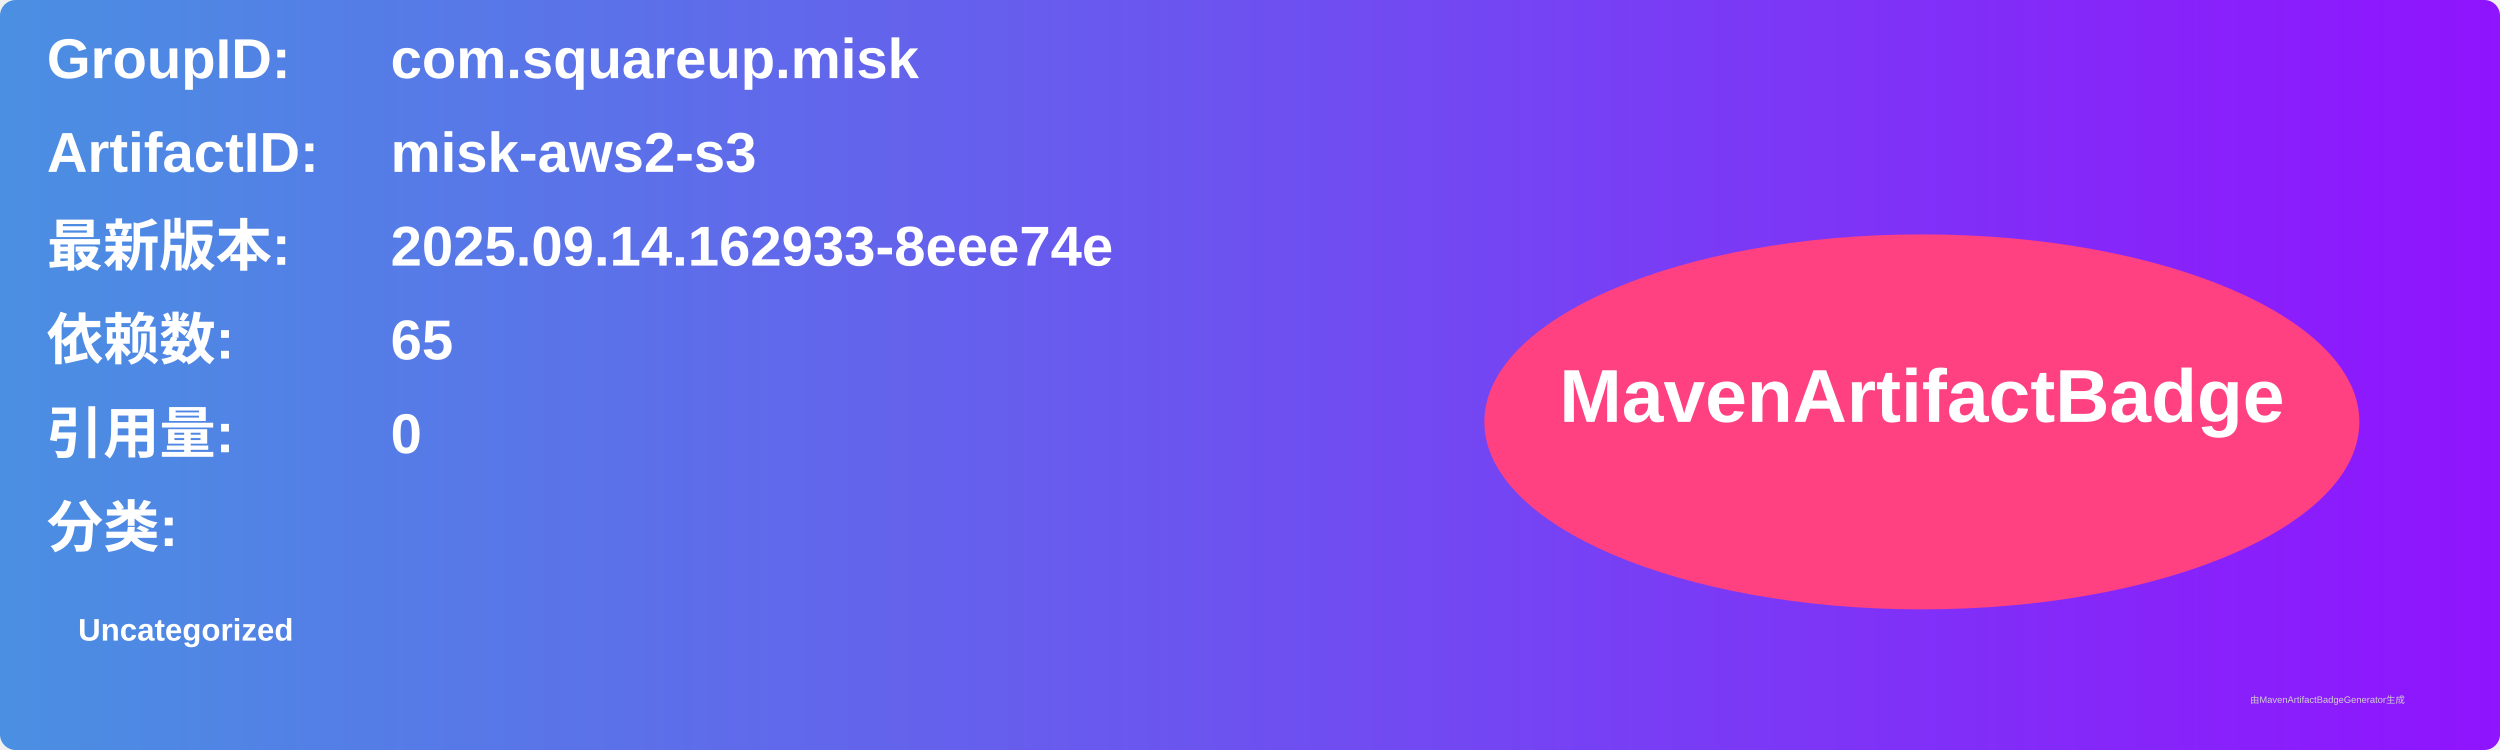
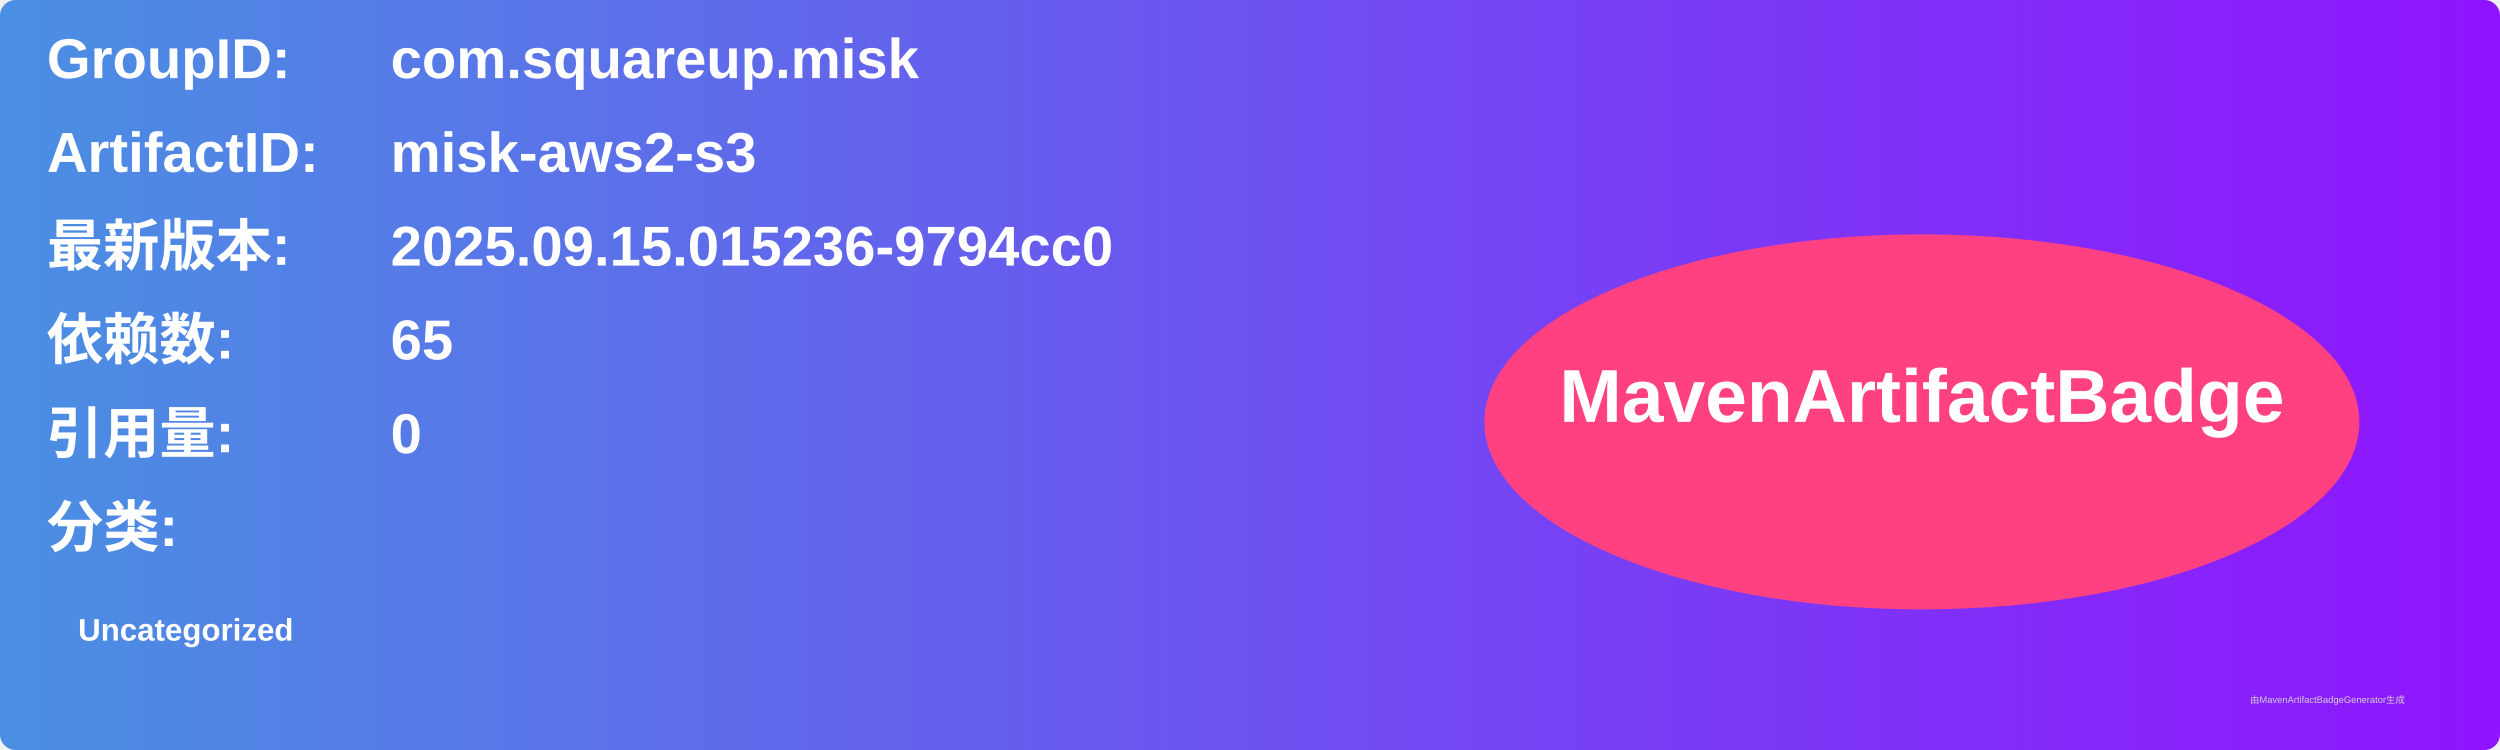
<svg xmlns="http://www.w3.org/2000/svg" width="800" height="240" viewBox="0 0 800 240">
  <linearGradient id="grad" x1="0%" y1="0%" x2="100%" y2="0%">
    <stop offset="0%" stop-color="#4a90e2" />
    <stop offset="100%" stop-color="#9013fe" />
  </linearGradient>
  <rect width="100%" height="100%" rx="5" ry="5" fill="url(#grad)" />
  <g transform="translate(15, 15)">
    <text x="0" y="10" font-family="Arial" font-size="18" fill="white" font-weight="bold" width="260">GroupID:</text>
    <text x="110" y="10" font-family="Arial" font-size="18" fill="white" font-weight="bold" width="460">com.squareup.misk</text>
    <text x="0" y="40" font-family="Arial" font-size="18" fill="white" font-weight="bold" width="260">ArtifactID:</text>
    <text x="110" y="40" font-family="Arial" font-size="18" fill="white" font-weight="bold" width="460">misk-aws2-s3</text>
    <text x="0" y="70" font-family="Arial" font-size="18" fill="white" font-weight="bold">最新版本:</text>
    <text x="110" y="70" font-family="Arial" font-size="18" fill="white" font-weight="bold">
-       <tspan font-weight="bold">2025.09.14.162933-8eee74e</tspan>
+       <tspan font-weight="bold">2025.09.15.015236-9794cc0</tspan>
    </text>
    <text x="0" y="100" font-family="Arial" font-size="18" fill="white" font-weight="bold">依赖数: </text>
    <text x="110" y="100" font-family="Arial" font-size="18" fill="white">
      <tspan font-weight="bold">65</tspan>
    </text>
    <text x="0" y="130" font-family="Arial" font-size="18" fill="white" font-weight="bold">引用量: </text>
    <text x="110" y="130" font-family="Arial" font-size="18" fill="white">
      <tspan font-weight="bold">0</tspan>
    </text>
    <text x="0" y="160" font-family="Arial" font-size="18" fill="white" font-weight="bold">分类:</text>
    <text x="10" y="190" font-family="Arial" font-size="10" fill="white">
      <tspan font-weight="bold">Uncategorized</tspan>
    </text>
    <ellipse cx="600" cy="120" rx="140" ry="60" fill="#ff4081" />
    <text x="600" y="120" text-anchor="middle" font-family="Arial" font-size="24" fill="white" font-weight="bold">MavenArtifactBadge</text>
  </g>
  <text x="720" y="225" font-family="Arial" font-size="3" fill="#d0d0d0">由MavenArtifactBadgeGenerator生成</text>
</svg>
